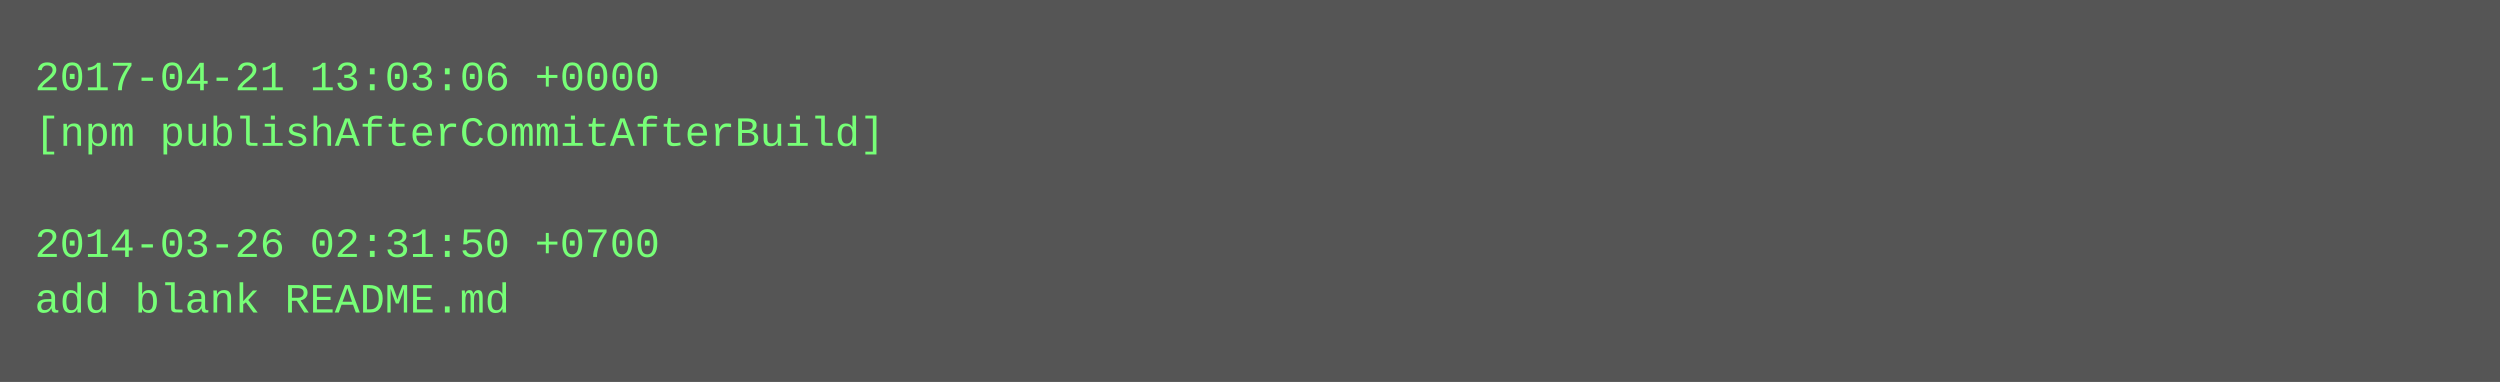
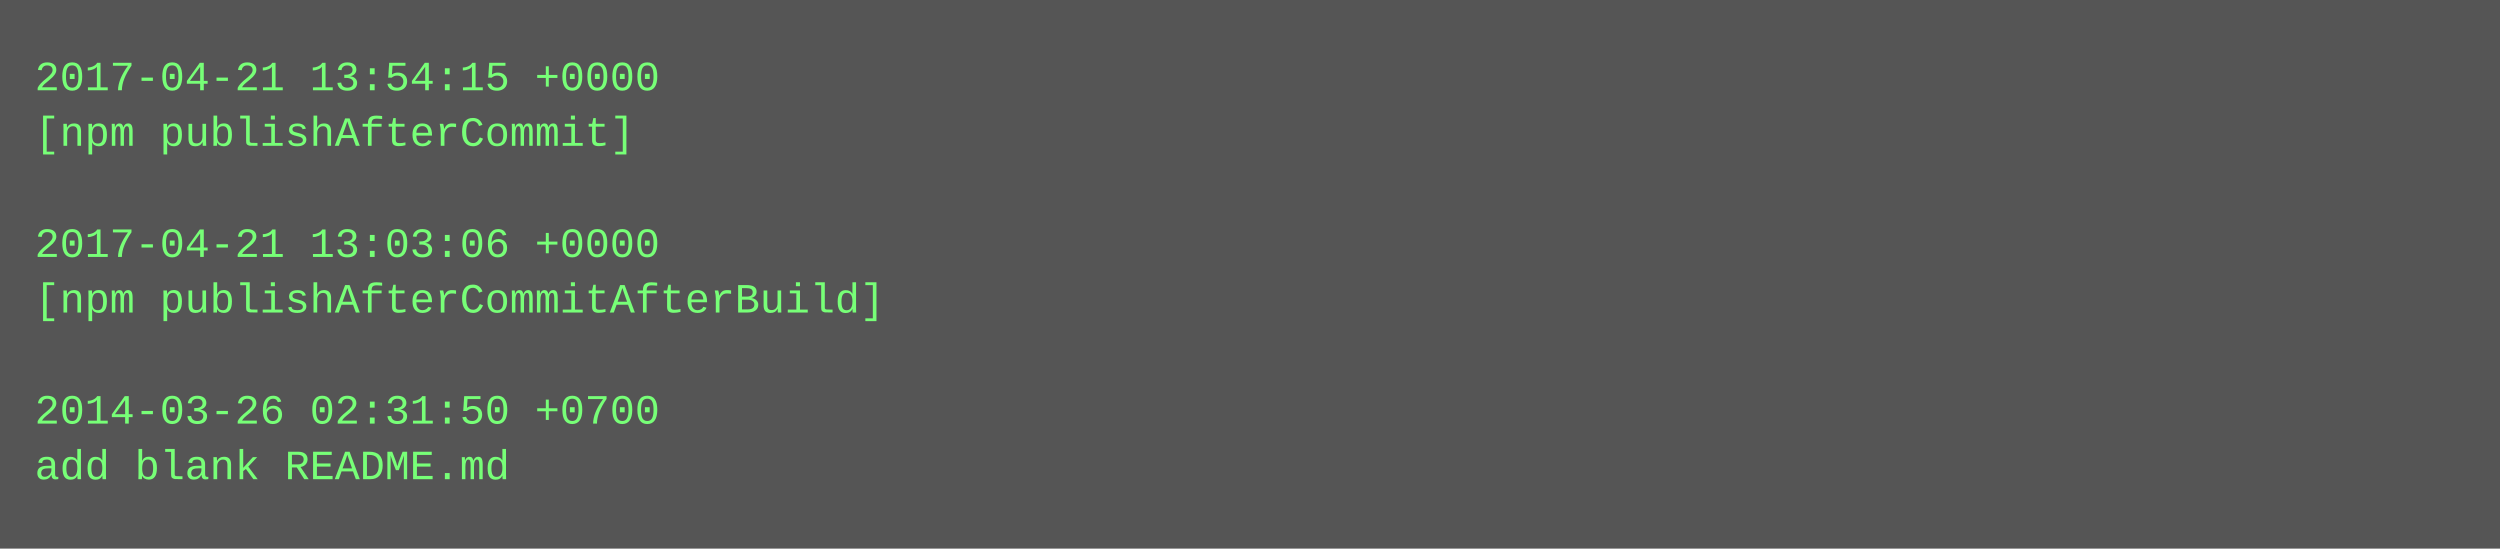
- <svg xmlns="http://www.w3.org/2000/svg" height="110" width="720">
-   <rect height="110" fill="#555" width="720" />
+ <svg xmlns="http://www.w3.org/2000/svg" height="158" width="720">
+   <rect height="158" fill="#555" width="720" />
  <text fill="#7f7" font-family="Courier New" font-size="12" xml:space="preserve">
-     <tspan x="10" y="26">2017-04-21 13:03:06 +0000</tspan>
-     <tspan x="10" y="42">[npm publishAfterCommitAfterBuild]</tspan>
+     <tspan x="10" y="26">2017-04-21 13:54:15 +0000</tspan>
+     <tspan x="10" y="42">[npm publishAfterCommit]</tspan>
    <tspan x="10" y="58" />
-     <tspan x="10" y="74">2014-03-26 02:31:50 +0700</tspan>
-     <tspan x="10" y="90">add blank README.md</tspan>
+     <tspan x="10" y="74">2017-04-21 13:03:06 +0000</tspan>
+     <tspan x="10" y="90">[npm publishAfterCommitAfterBuild]</tspan>
+     <tspan x="10" y="106" />
+     <tspan x="10" y="122">2014-03-26 02:31:50 +0700</tspan>
+     <tspan x="10" y="138">add blank README.md</tspan>
  </text>
</svg>
